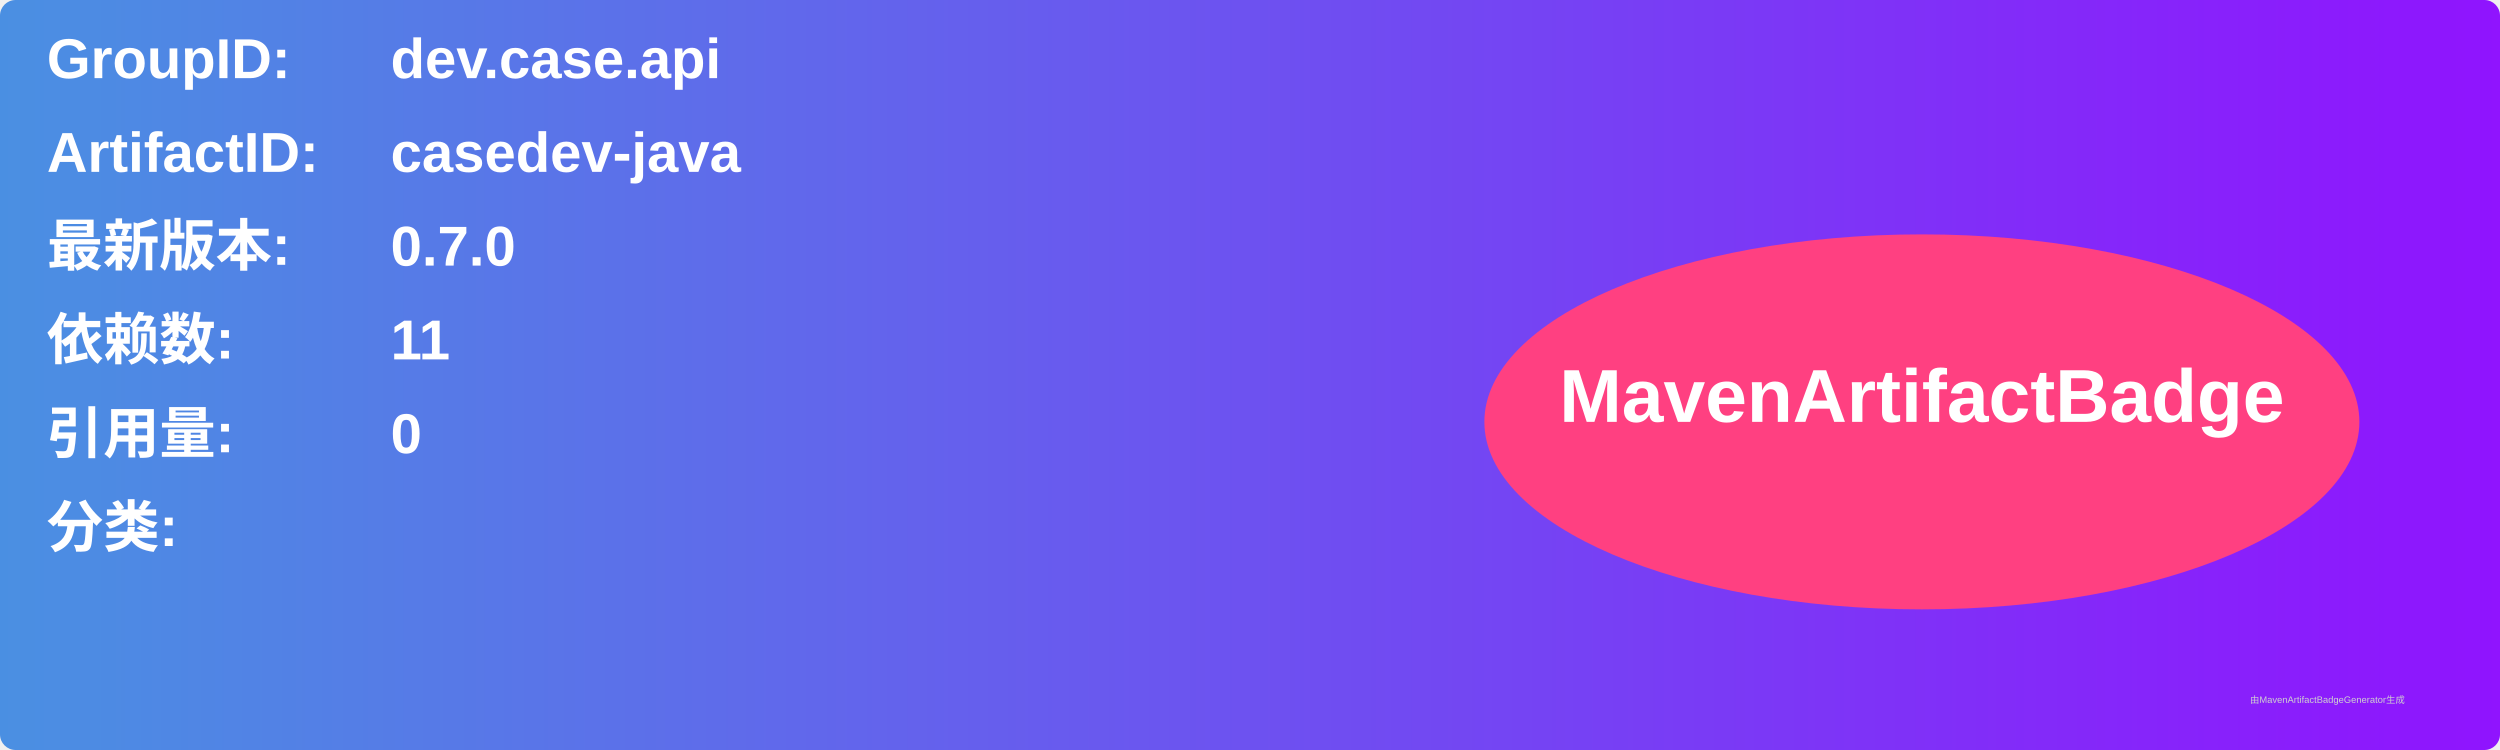
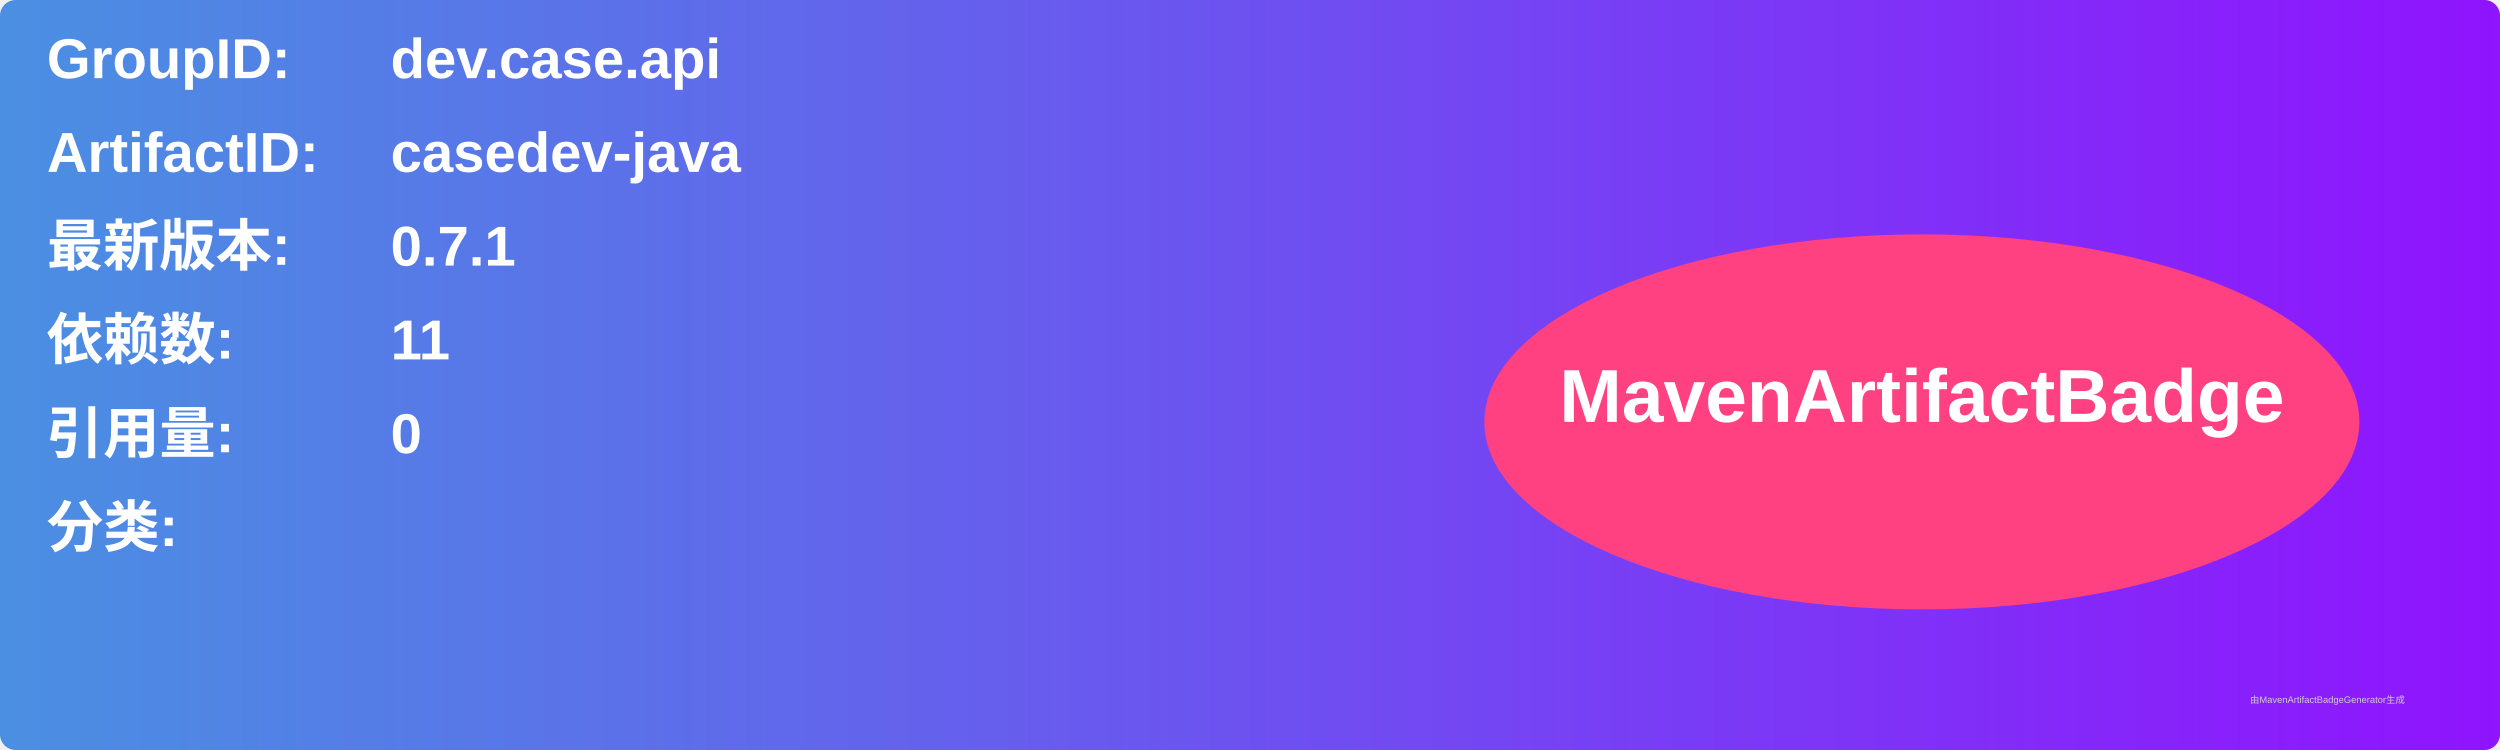
<svg xmlns="http://www.w3.org/2000/svg" width="800" height="240" viewBox="0 0 800 240">
  <linearGradient id="grad" x1="0%" y1="0%" x2="100%" y2="0%">
    <stop offset="0%" stop-color="#4a90e2" />
    <stop offset="100%" stop-color="#9013fe" />
  </linearGradient>
  <rect width="100%" height="100%" rx="5" ry="5" fill="url(#grad)" />
  <g transform="translate(15, 15)">
    <text x="0" y="10" font-family="Arial" font-size="18" fill="white" font-weight="bold" width="260">GroupID:</text>
    <text x="110" y="10" font-family="Arial" font-size="18" fill="white" font-weight="bold" width="460">dev.case.api</text>
    <text x="0" y="40" font-family="Arial" font-size="18" fill="white" font-weight="bold" width="260">ArtifactID:</text>
    <text x="110" y="40" font-family="Arial" font-size="18" fill="white" font-weight="bold" width="460">casedev-java</text>
    <text x="0" y="70" font-family="Arial" font-size="18" fill="white" font-weight="bold">最新版本:</text>
    <text x="110" y="70" font-family="Arial" font-size="18" fill="white" font-weight="bold">
-       <tspan font-weight="bold">0.7.0</tspan>
+       <tspan font-weight="bold">0.7.1</tspan>
    </text>
    <text x="0" y="100" font-family="Arial" font-size="18" fill="white" font-weight="bold">依赖数: </text>
    <text x="110" y="100" font-family="Arial" font-size="18" fill="white">
      <tspan font-weight="bold">11</tspan>
    </text>
    <text x="0" y="130" font-family="Arial" font-size="18" fill="white" font-weight="bold">引用量: </text>
    <text x="110" y="130" font-family="Arial" font-size="18" fill="white">
      <tspan font-weight="bold">0</tspan>
    </text>
    <text x="0" y="160" font-family="Arial" font-size="18" fill="white" font-weight="bold">分类:</text>
    <text x="10" y="190" font-family="Arial" font-size="10" fill="white">
      <tspan font-weight="bold" />
    </text>
    <ellipse cx="600" cy="120" rx="140" ry="60" fill="#ff4081" />
    <text x="600" y="120" text-anchor="middle" font-family="Arial" font-size="24" fill="white" font-weight="bold">MavenArtifactBadge</text>
  </g>
  <text x="720" y="225" font-family="Arial" font-size="3" fill="#d0d0d0">由MavenArtifactBadgeGenerator生成</text>
</svg>
